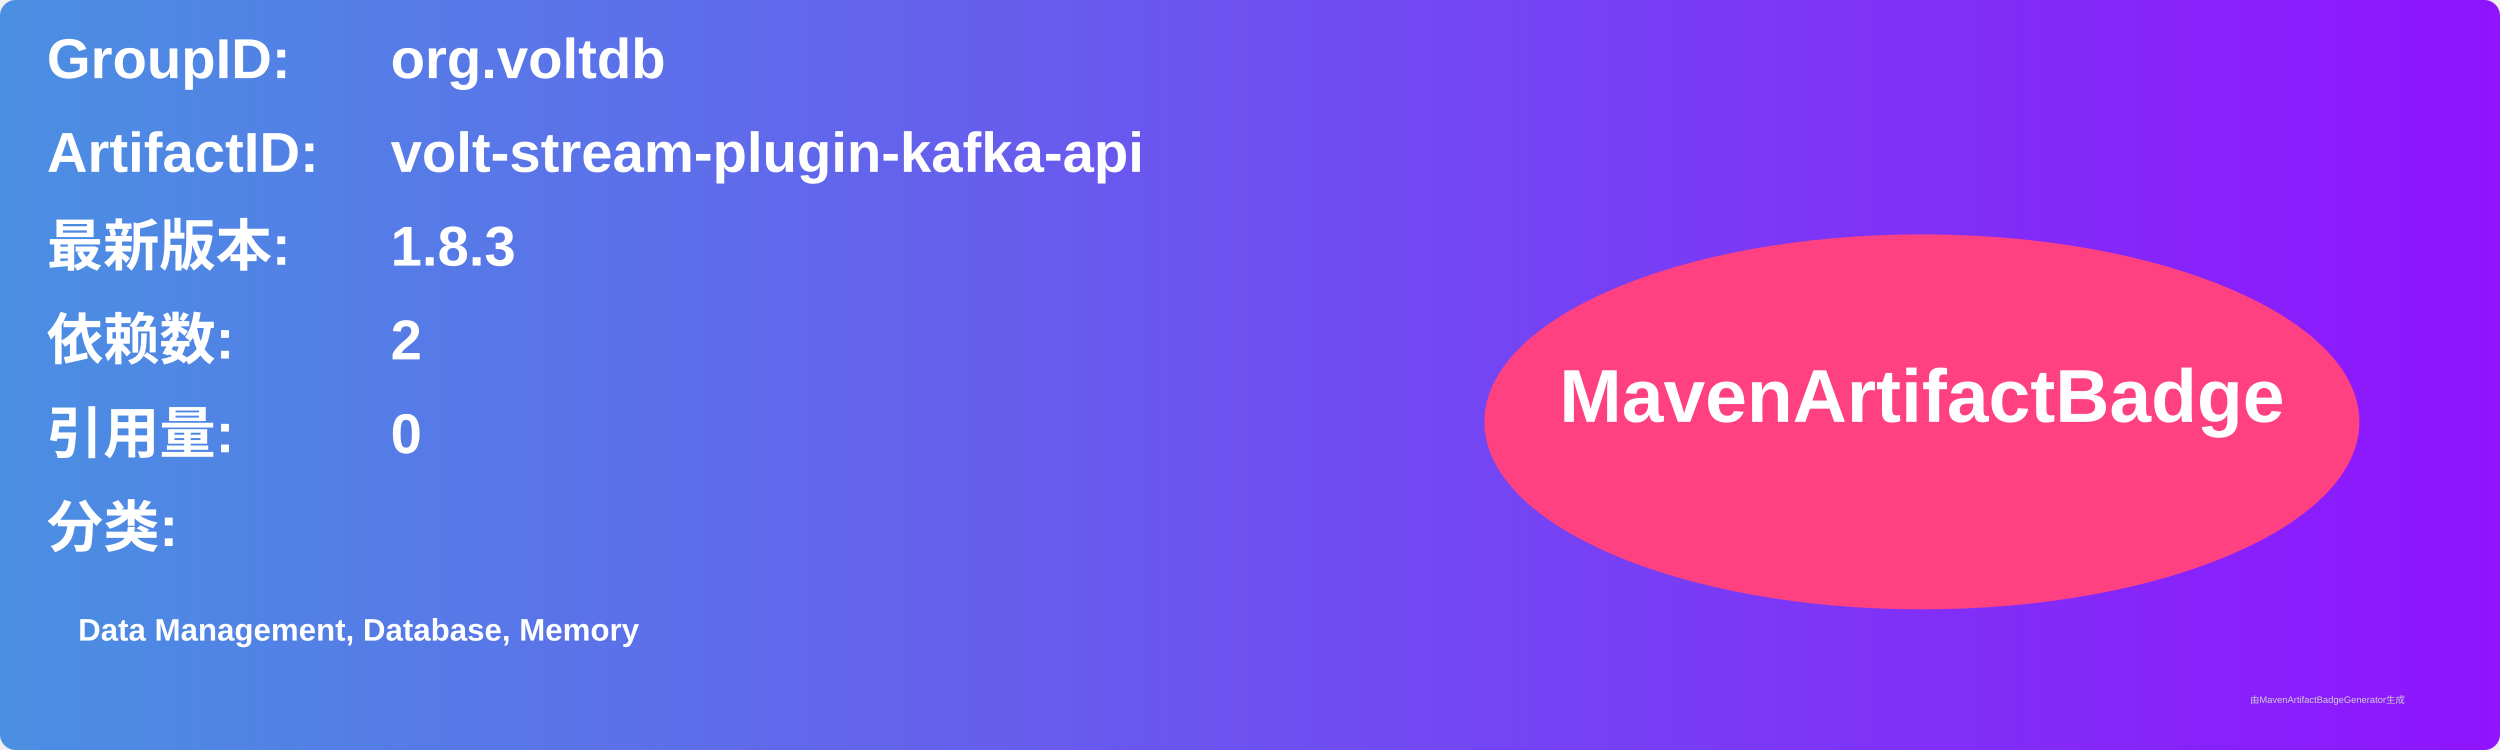
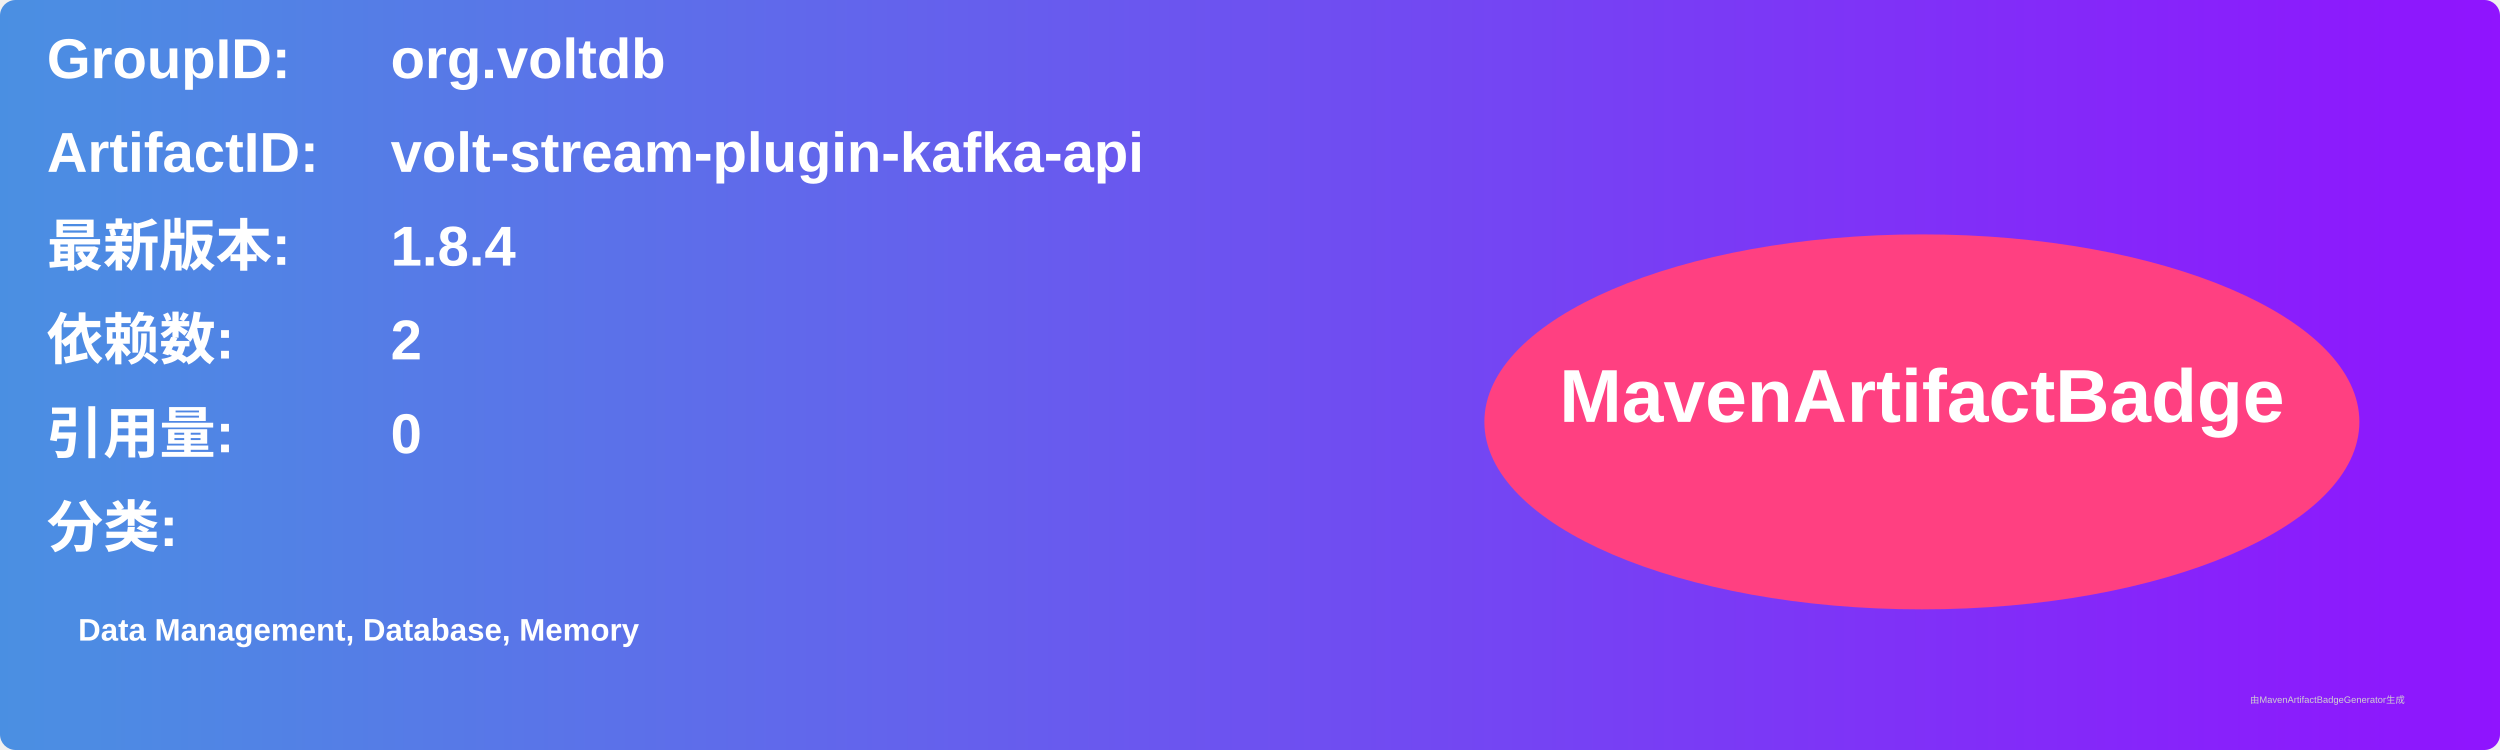
<svg xmlns="http://www.w3.org/2000/svg" width="800" height="240" viewBox="0 0 800 240">
  <linearGradient id="grad" x1="0%" y1="0%" x2="100%" y2="0%">
    <stop offset="0%" stop-color="#4a90e2" />
    <stop offset="100%" stop-color="#9013fe" />
  </linearGradient>
  <rect width="100%" height="100%" rx="5" ry="5" fill="url(#grad)" />
  <g transform="translate(15, 15)">
    <text x="0" y="10" font-family="Arial" font-size="18" fill="white" font-weight="bold" width="260">GroupID:</text>
    <text x="110" y="10" font-family="Arial" font-size="18" fill="white" font-weight="bold" width="460">org.voltdb</text>
    <text x="0" y="40" font-family="Arial" font-size="18" fill="white" font-weight="bold" width="260">ArtifactID:</text>
    <text x="110" y="40" font-family="Arial" font-size="18" fill="white" font-weight="bold" width="460">volt-stream-plugin-kafka-api</text>
    <text x="0" y="70" font-family="Arial" font-size="18" fill="white" font-weight="bold">最新版本:</text>
    <text x="110" y="70" font-family="Arial" font-size="18" fill="white" font-weight="bold">
-       <tspan font-weight="bold">1.8.3</tspan>
+       <tspan font-weight="bold">1.8.4</tspan>
    </text>
    <text x="0" y="100" font-family="Arial" font-size="18" fill="white" font-weight="bold">依赖数: </text>
    <text x="110" y="100" font-family="Arial" font-size="18" fill="white">
      <tspan font-weight="bold">2</tspan>
    </text>
    <text x="0" y="130" font-family="Arial" font-size="18" fill="white" font-weight="bold">引用量: </text>
    <text x="110" y="130" font-family="Arial" font-size="18" fill="white">
      <tspan font-weight="bold">0</tspan>
    </text>
    <text x="0" y="160" font-family="Arial" font-size="18" fill="white" font-weight="bold">分类:</text>
    <text x="10" y="190" font-family="Arial" font-size="10" fill="white">
      <tspan font-weight="bold">Data Management, Database, Memory</tspan>
    </text>
    <ellipse cx="600" cy="120" rx="140" ry="60" fill="#ff4081" />
    <text x="600" y="120" text-anchor="middle" font-family="Arial" font-size="24" fill="white" font-weight="bold">MavenArtifactBadge</text>
  </g>
  <text x="720" y="225" font-family="Arial" font-size="3" fill="#d0d0d0">由MavenArtifactBadgeGenerator生成</text>
</svg>
